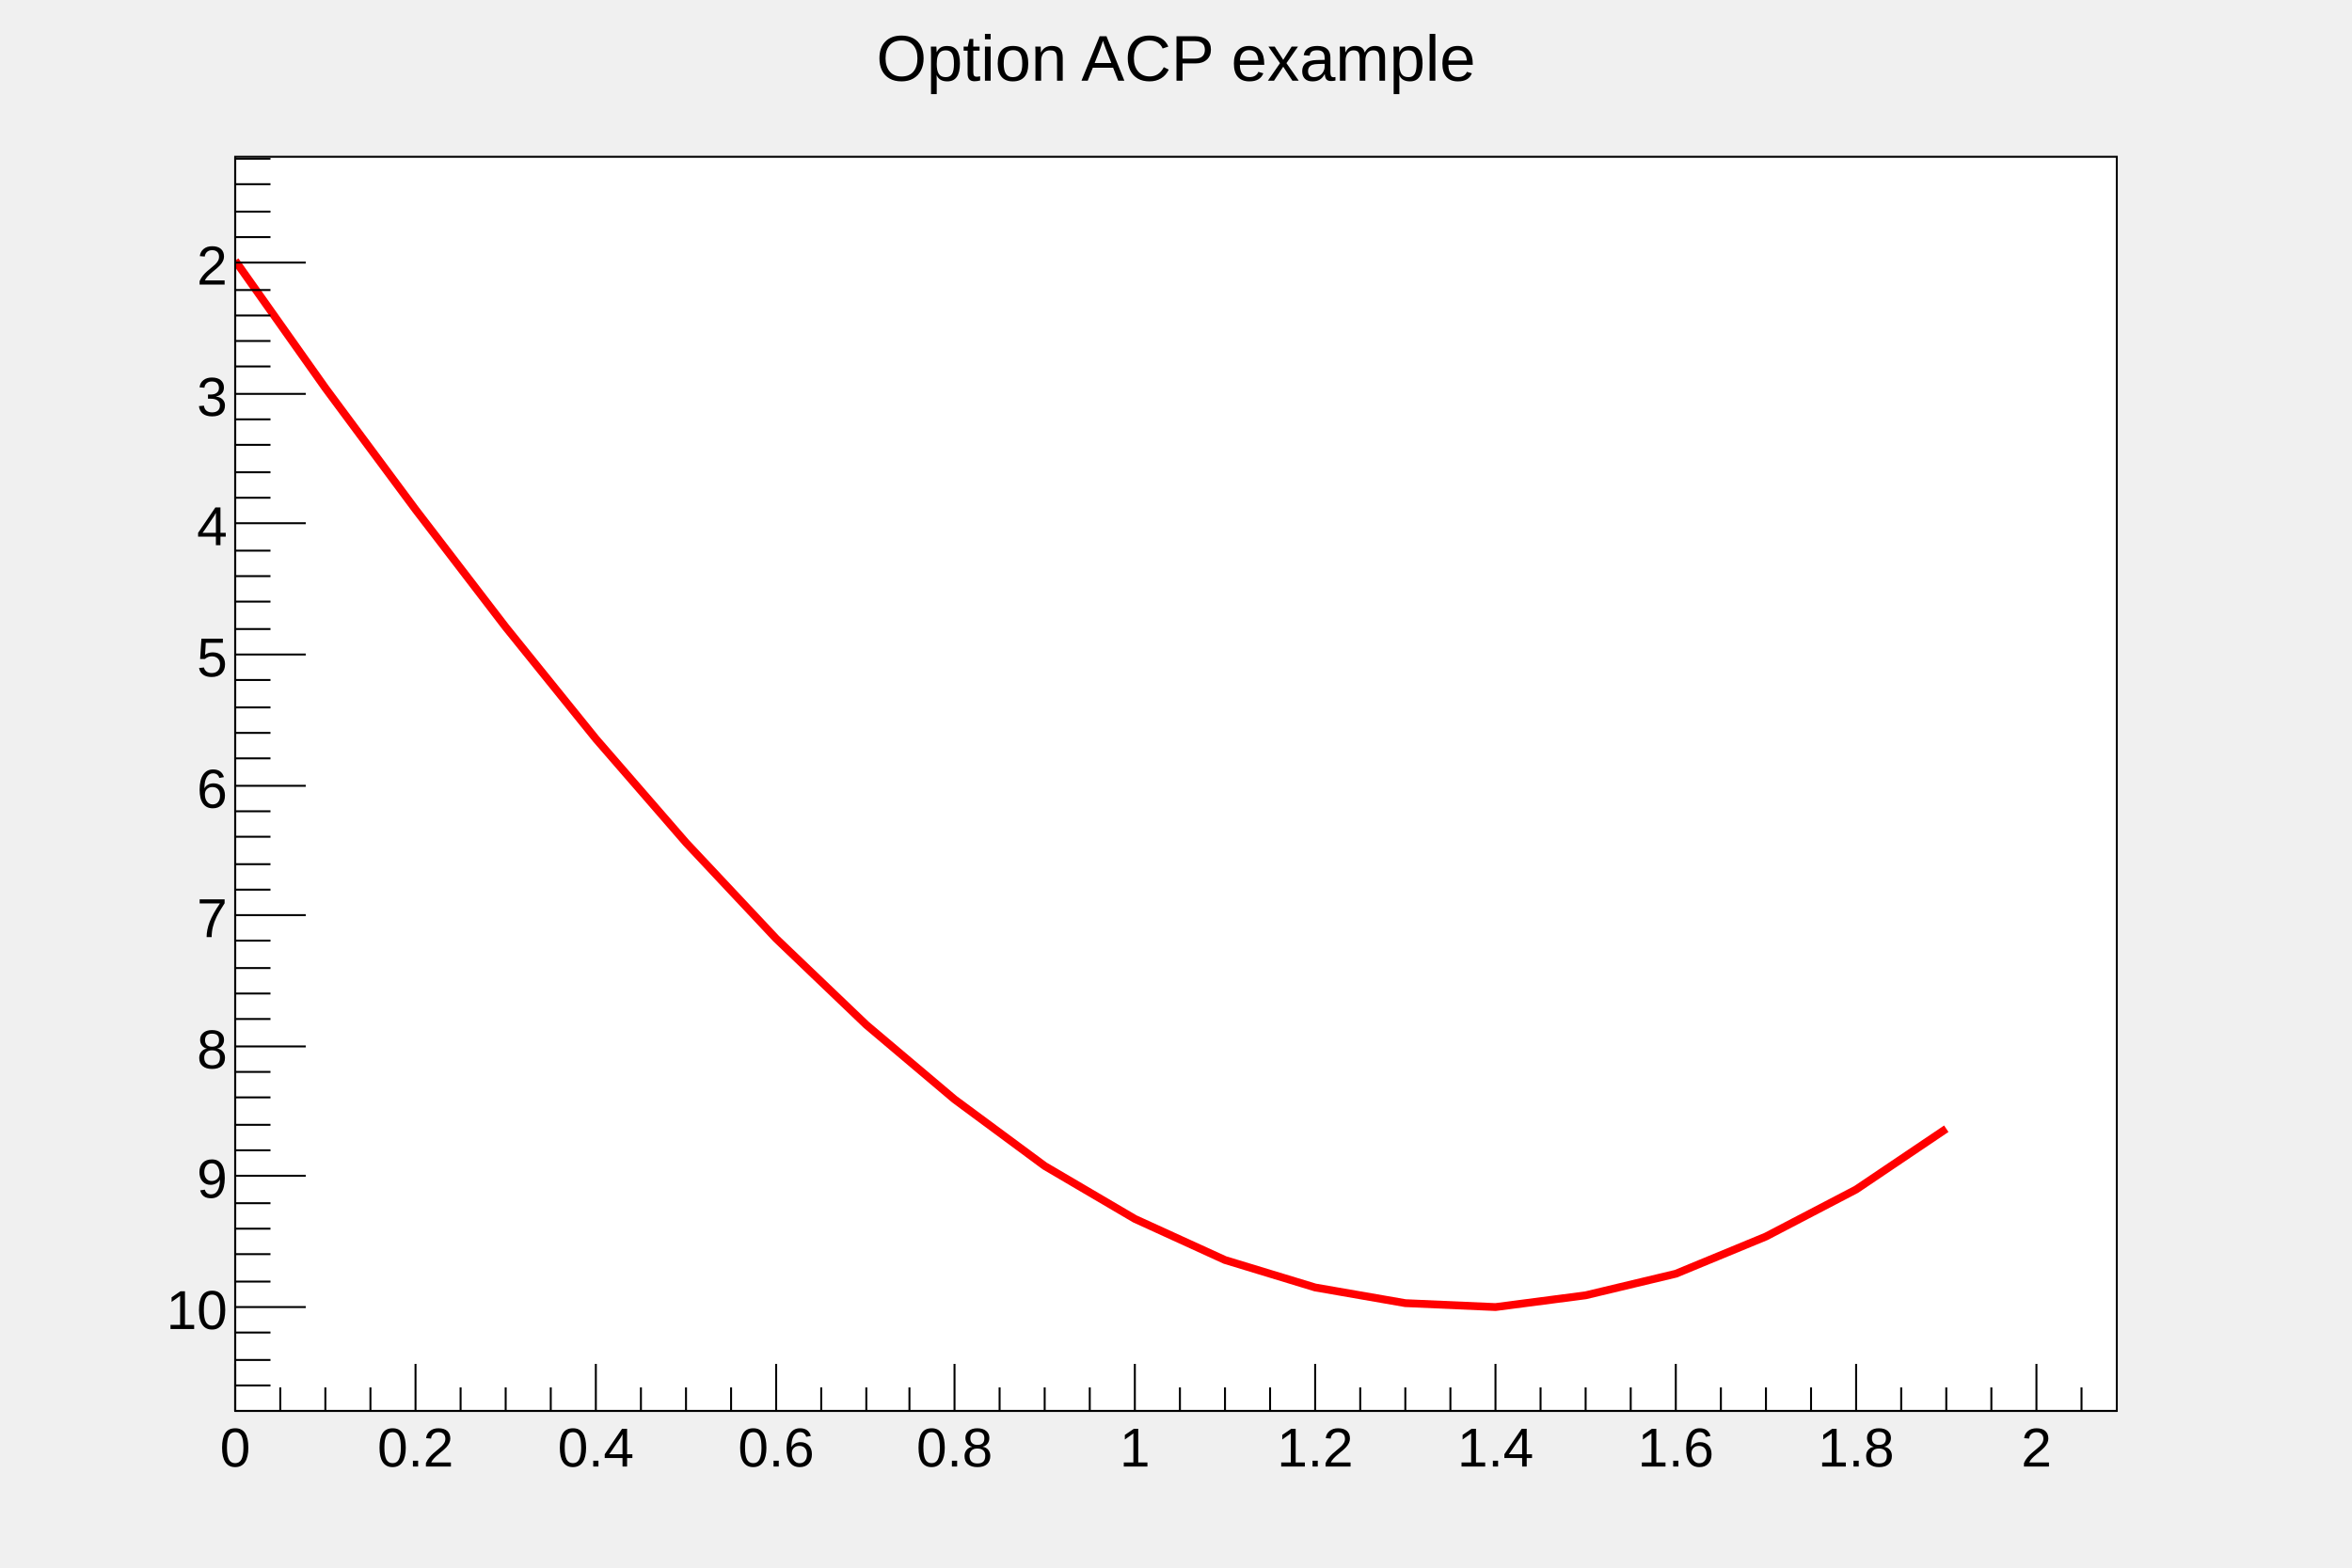
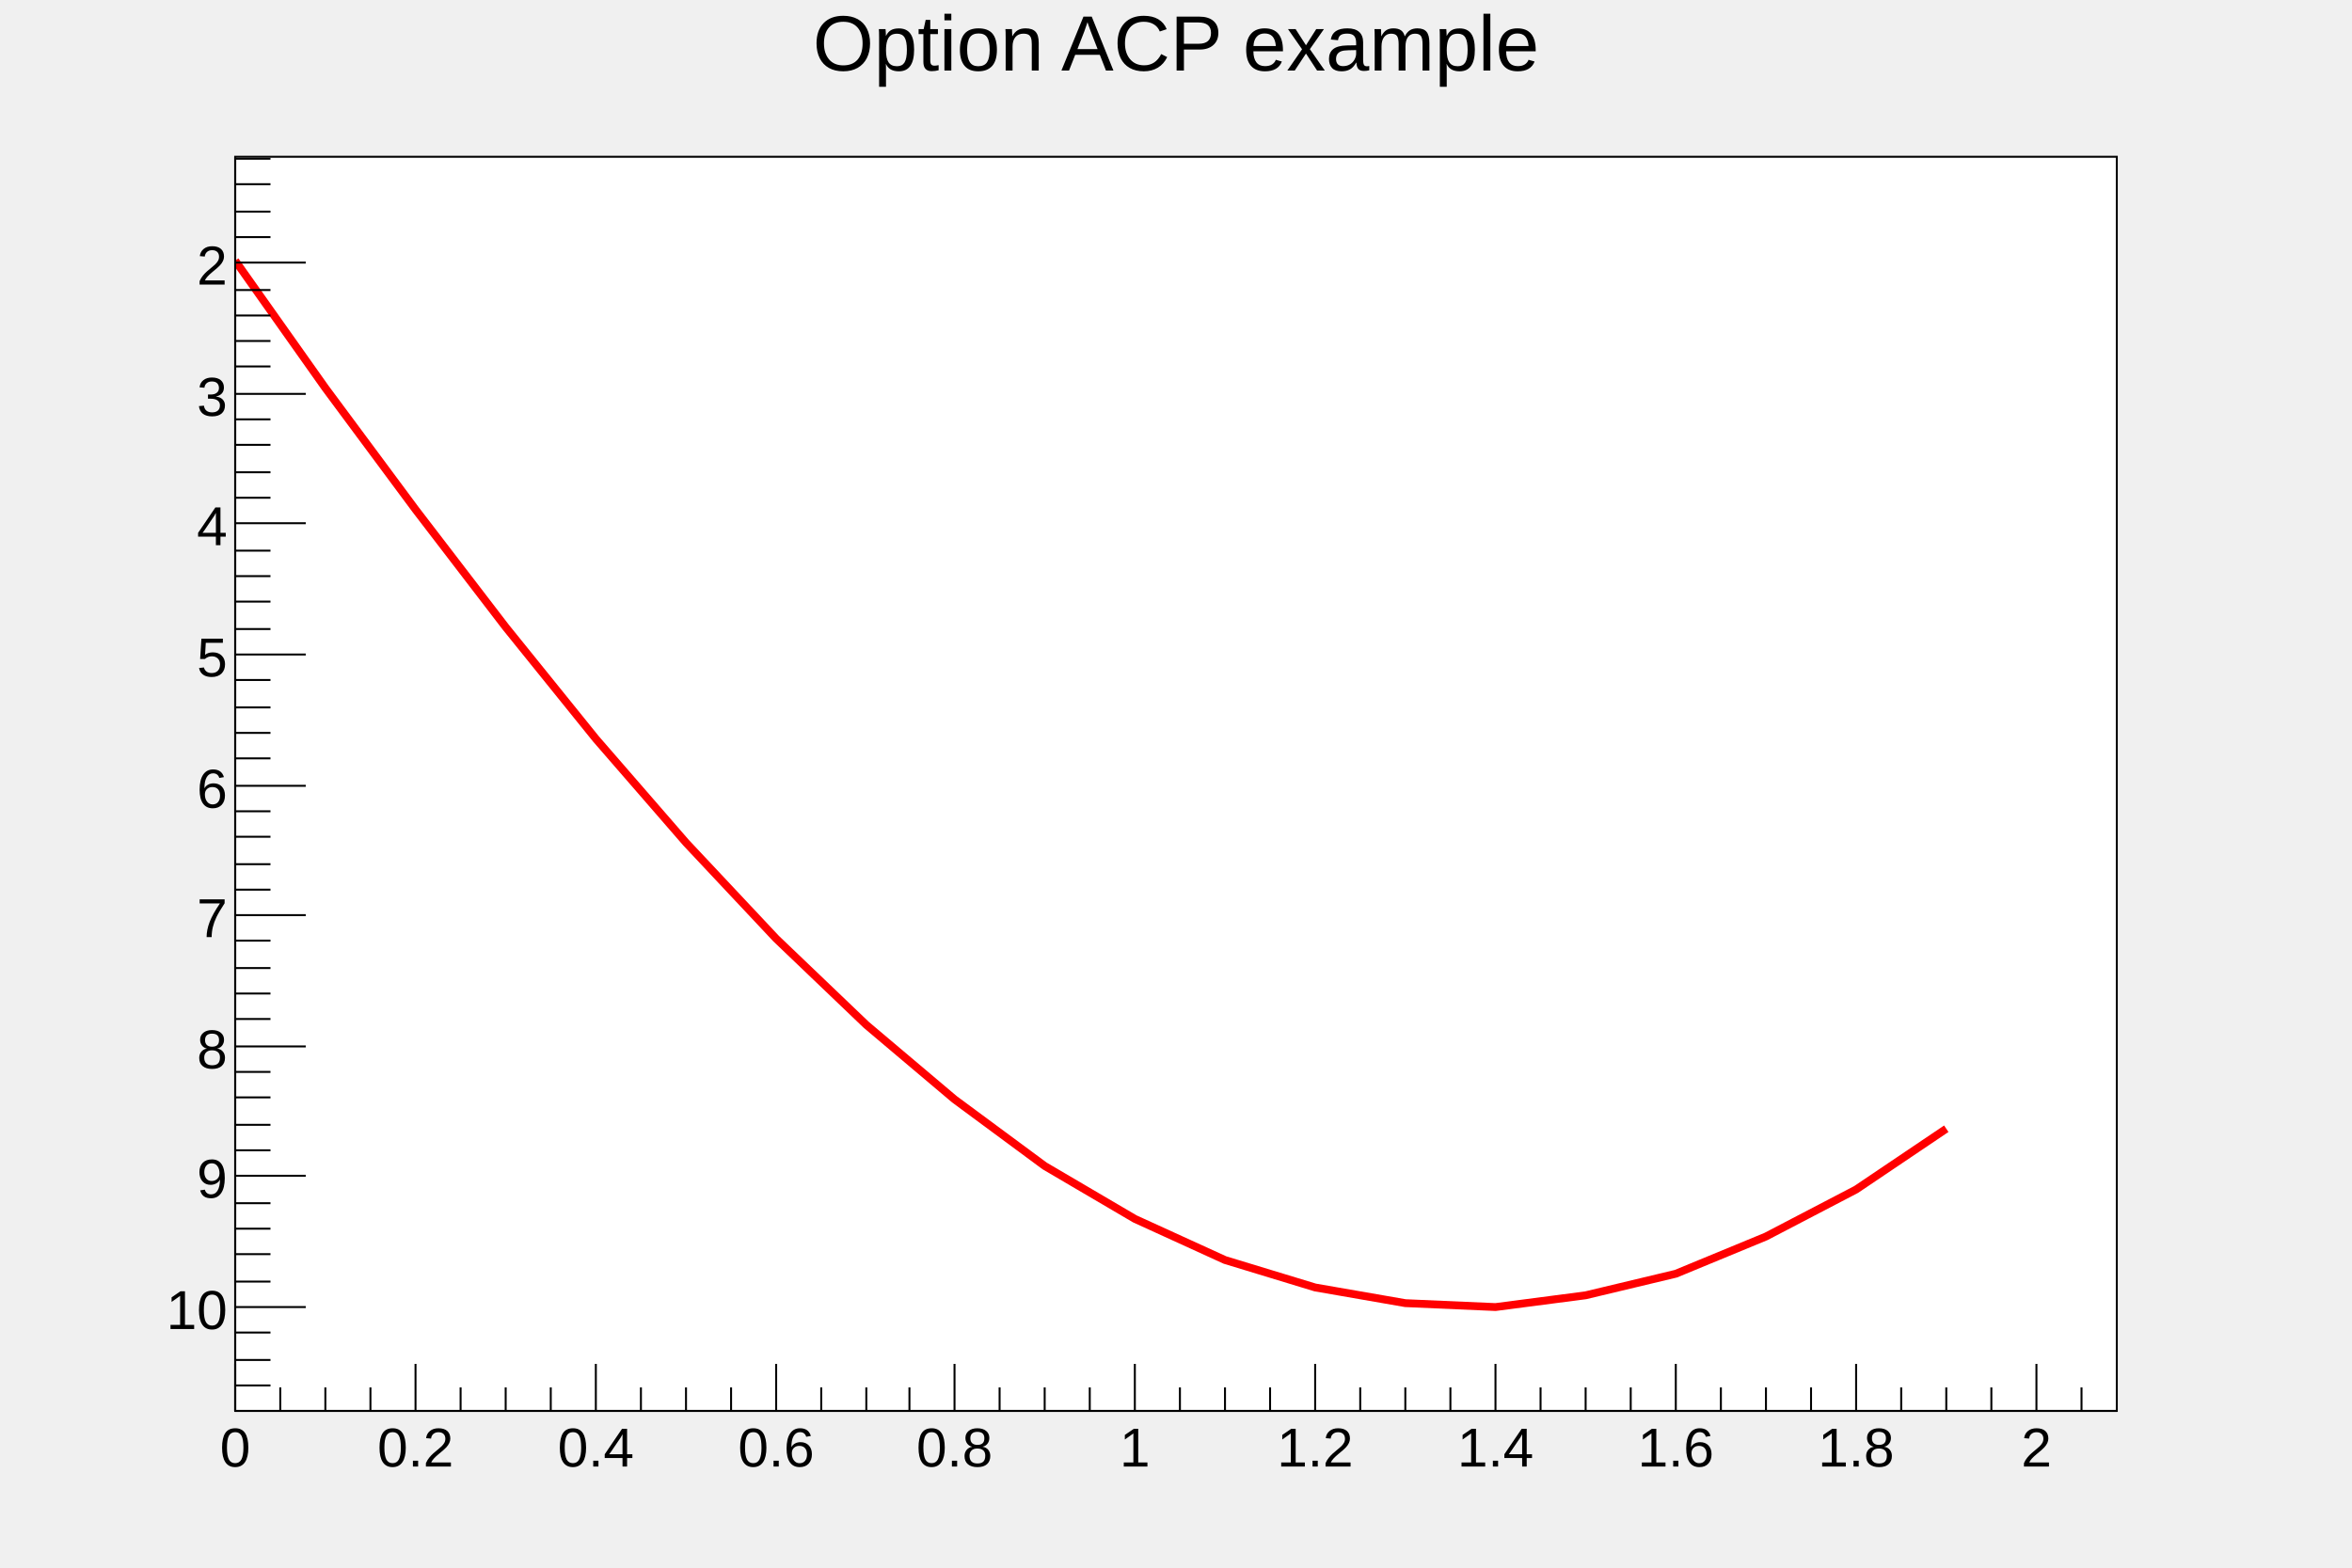
<svg xmlns="http://www.w3.org/2000/svg" viewBox="0 0 1200 800" preserveAspectRatio="none" width="1200" height="800">
  <rect x="0" y="0" width="1200" height="800" style="fill: none;" />
  <g>
    <g transform="translate(120,80)">
      <rect x="0" y="0" width="960" height="640" style="fill: white; stroke: black; stroke-width: 1;" />
      <svg x="0" y="0" overflow="hidden" width="960" height="640" viewBox="0 0 960 640">
        <g objname="Graph" objtype="TGraph">
          <path d="M0,53l46,65l46,62l46,60l46,57l46,53l46,49l46,44l45,38l46,34l46,27l46,21l46,14l46,8l46,2l46,-6l46,-11l46,-19l46,-24l46,-31" style="stroke: red; stroke-width: 4; fill: none;" />
        </g>
      </svg>
      <g>
        <g transform="translate(0,640)">
          <line x1="0" y1="0" x2="960" y2="0" style="stroke: black; stroke-width: 1;" />
          <path d="M0,-24v24m23,-12v12m23,-12v12m23,-12v12m23,-24v24m23,-12v12m23,-12v12m23,-12v12m23,-24v24m23,-12v12m23,-12v12m23,-12v12m23,-24v24m23,-12v12m23,-12v12m22,-12v12m23,-24v24m23,-12v12m23,-12v12m23,-12v12m23,-24v24m23,-12v12m23,-12v12m23,-12v12m23,-24v24m23,-12v12m23,-12v12m23,-12v12m23,-24v24m23,-12v12m23,-12v12m23,-12v12m23,-24v24m23,-12v12m23,-12v12m23,-12v12m23,-24v24m23,-12v12m23,-12v12m23,-12v12m23,-24v24m23,-12v12" style="stroke: black; stroke-width: 1;" />
          <g font-family="Arial" font-size="28" space="preserve">
            <text fill="black" text-anchor="middle" dy=".8em" transform="translate(0,6)">0</text>
            <text fill="black" text-anchor="middle" dy=".8em" transform="translate(92,6)">0.2</text>
            <text fill="black" text-anchor="middle" dy=".8em" transform="translate(184,6)">0.4</text>
            <text fill="black" text-anchor="middle" dy=".8em" transform="translate(276,6)">0.6</text>
            <text fill="black" text-anchor="middle" dy=".8em" transform="translate(367,6)">0.8</text>
            <text fill="black" text-anchor="middle" dy=".8em" transform="translate(459,6)">1</text>
            <text fill="black" text-anchor="middle" dy=".8em" transform="translate(551,6)">1.2</text>
            <text fill="black" text-anchor="middle" dy=".8em" transform="translate(643,6)">1.4</text>
            <text fill="black" text-anchor="middle" dy=".8em" transform="translate(735,6)">1.6</text>
            <text fill="black" text-anchor="middle" dy=".8em" transform="translate(827,6)">1.8</text>
            <text fill="black" text-anchor="middle" dy=".8em" transform="translate(919,6)">2</text>
          </g>
        </g>
        <g>
          <line x1="0" y1="0" x2="0" y2="640" style="stroke: black; stroke-width: 1;" />
          <path d="M18,1h-18m18,13h-18m18,14h-18m18,13h-18m36,13h-36m18,14h-18m18,13h-18m18,13h-18m18,13h-18m36,14h-36m18,13h-18m18,13h-18m18,14h-18m18,13h-18m36,13h-36m18,14h-18m18,13h-18m18,13h-18m18,14h-18m36,13h-36m18,13h-18m18,14h-18m18,13h-18m18,13h-18m36,14h-36m18,13h-18m18,13h-18m18,14h-18m18,13h-18m36,13h-36m18,13h-18m18,14h-18m18,13h-18m18,13h-18m36,14h-36m18,13h-18m18,13h-18m18,14h-18m18,13h-18m36,13h-36m18,14h-18m18,13h-18m18,13h-18m18,14h-18m36,13h-36m18,13h-18m18,14h-18m18,13h-18" style="stroke: black; stroke-width: 1;" />
          <g font-family="Arial" font-size="28" space="preserve">
            <text fill="black" text-anchor="end" dy=".4em" transform="translate(-4,54)">2</text>
            <text fill="black" text-anchor="end" dy=".4em" transform="translate(-4,121)">3</text>
            <text fill="black" text-anchor="end" dy=".4em" transform="translate(-4,187)">4</text>
            <text fill="black" text-anchor="end" dy=".4em" transform="translate(-4,254)">5</text>
            <text fill="black" text-anchor="end" dy=".4em" transform="translate(-4,321)">6</text>
            <text fill="black" text-anchor="end" dy=".4em" transform="translate(-4,387)">7</text>
            <text fill="black" text-anchor="end" dy=".4em" transform="translate(-4,454)">8</text>
            <text fill="black" text-anchor="end" dy=".4em" transform="translate(-4,520)">9</text>
            <text fill="black" text-anchor="end" dy=".4em" transform="translate(-4,587)">10</text>
          </g>
        </g>
      </g>
    </g>
-     <g objname="title" objtype="TPaveText" transform="translate(336,8)" font-family="Arial" font-size="33" space="preserve">
-       <path d="M0,0h528v40h-528z" style="fill: none;" />
-       <text fill="black" text-anchor="middle" dy=".4em" transform="translate(264,20)">Option ACP example</text>
+     <g objname="title" objtype="TPaveText" transform="translate(120,4)" font-family="Arial" font-size="40" space="preserve">
+       <path d="M0,0h960v53h-960z" style="fill: none;" />
+       <text fill="black" text-anchor="middle" dy=".8em" transform="translate(480,0)">Option ACP example</text>
    </g>
  </g>
</svg>
